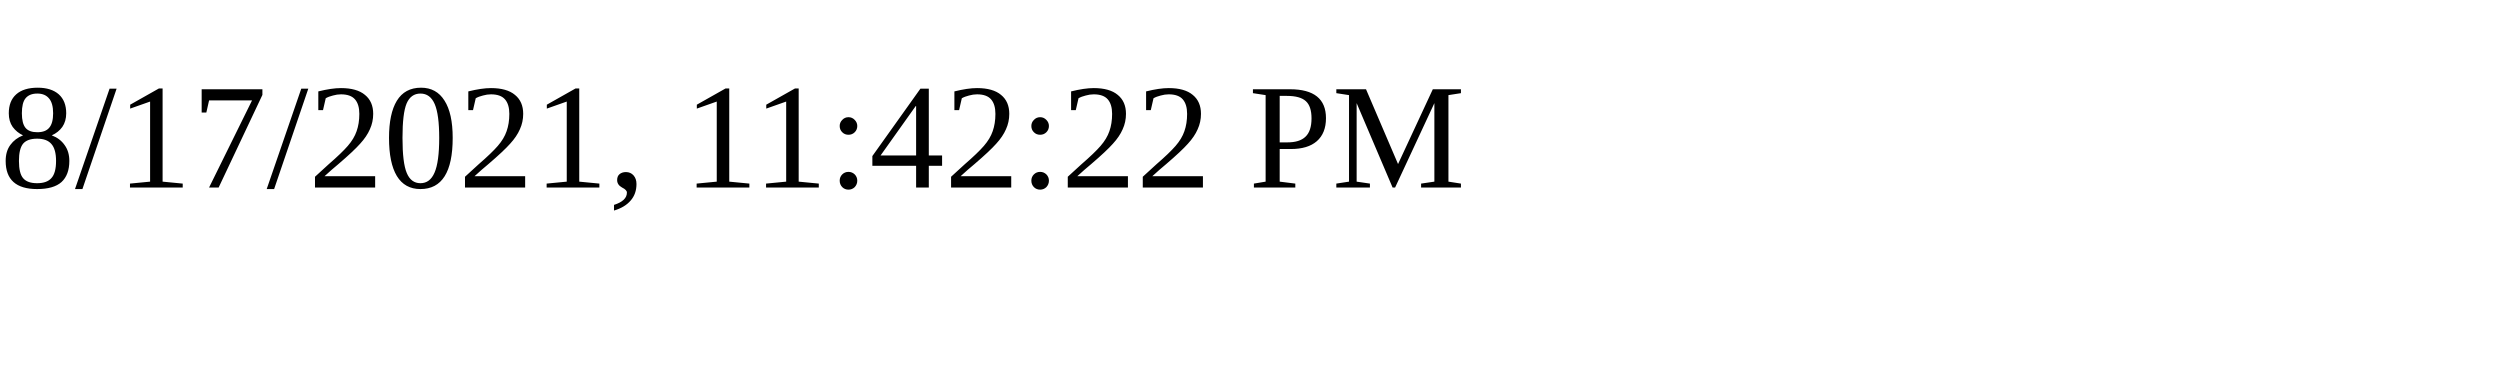
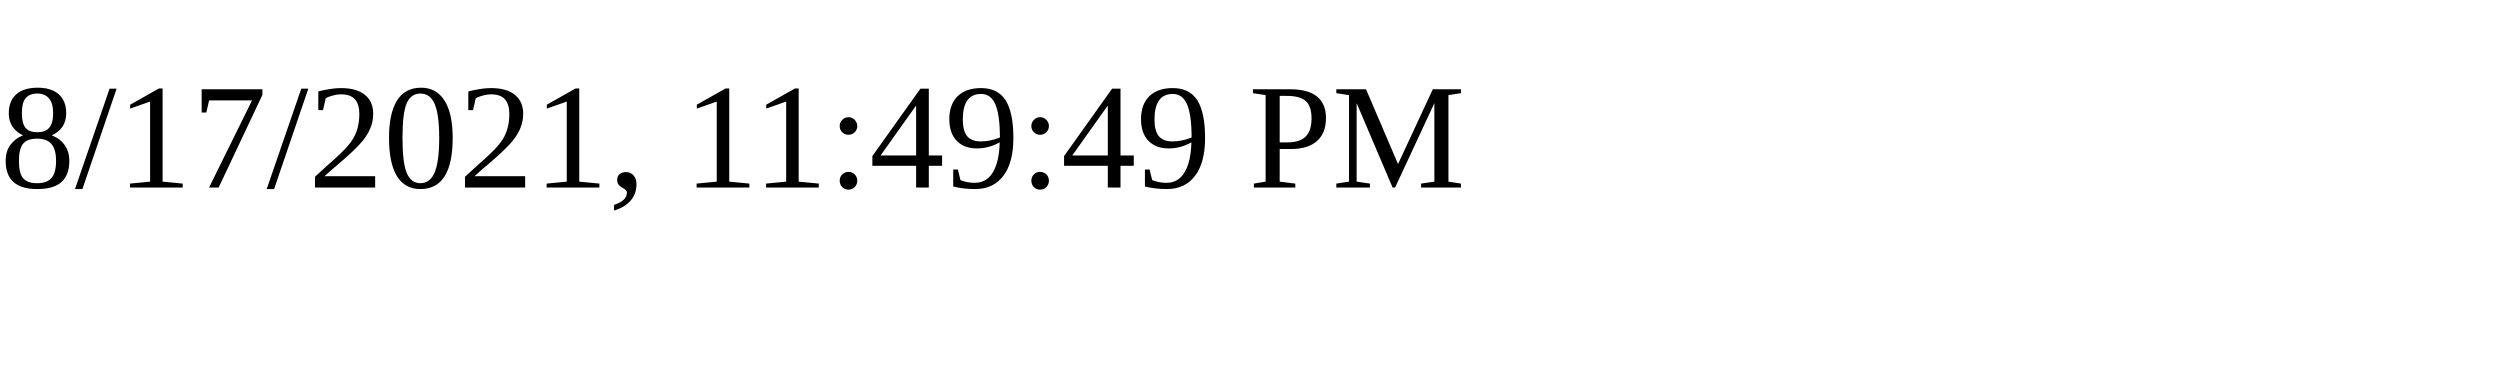
<svg xmlns="http://www.w3.org/2000/svg" height="30" width="200">
-   <text x="0" y="15">8/17/2021, 11:42:22 PM</text>
+   <text x="0" y="15">8/17/2021, 11:49:49 PM</text>
</svg>
